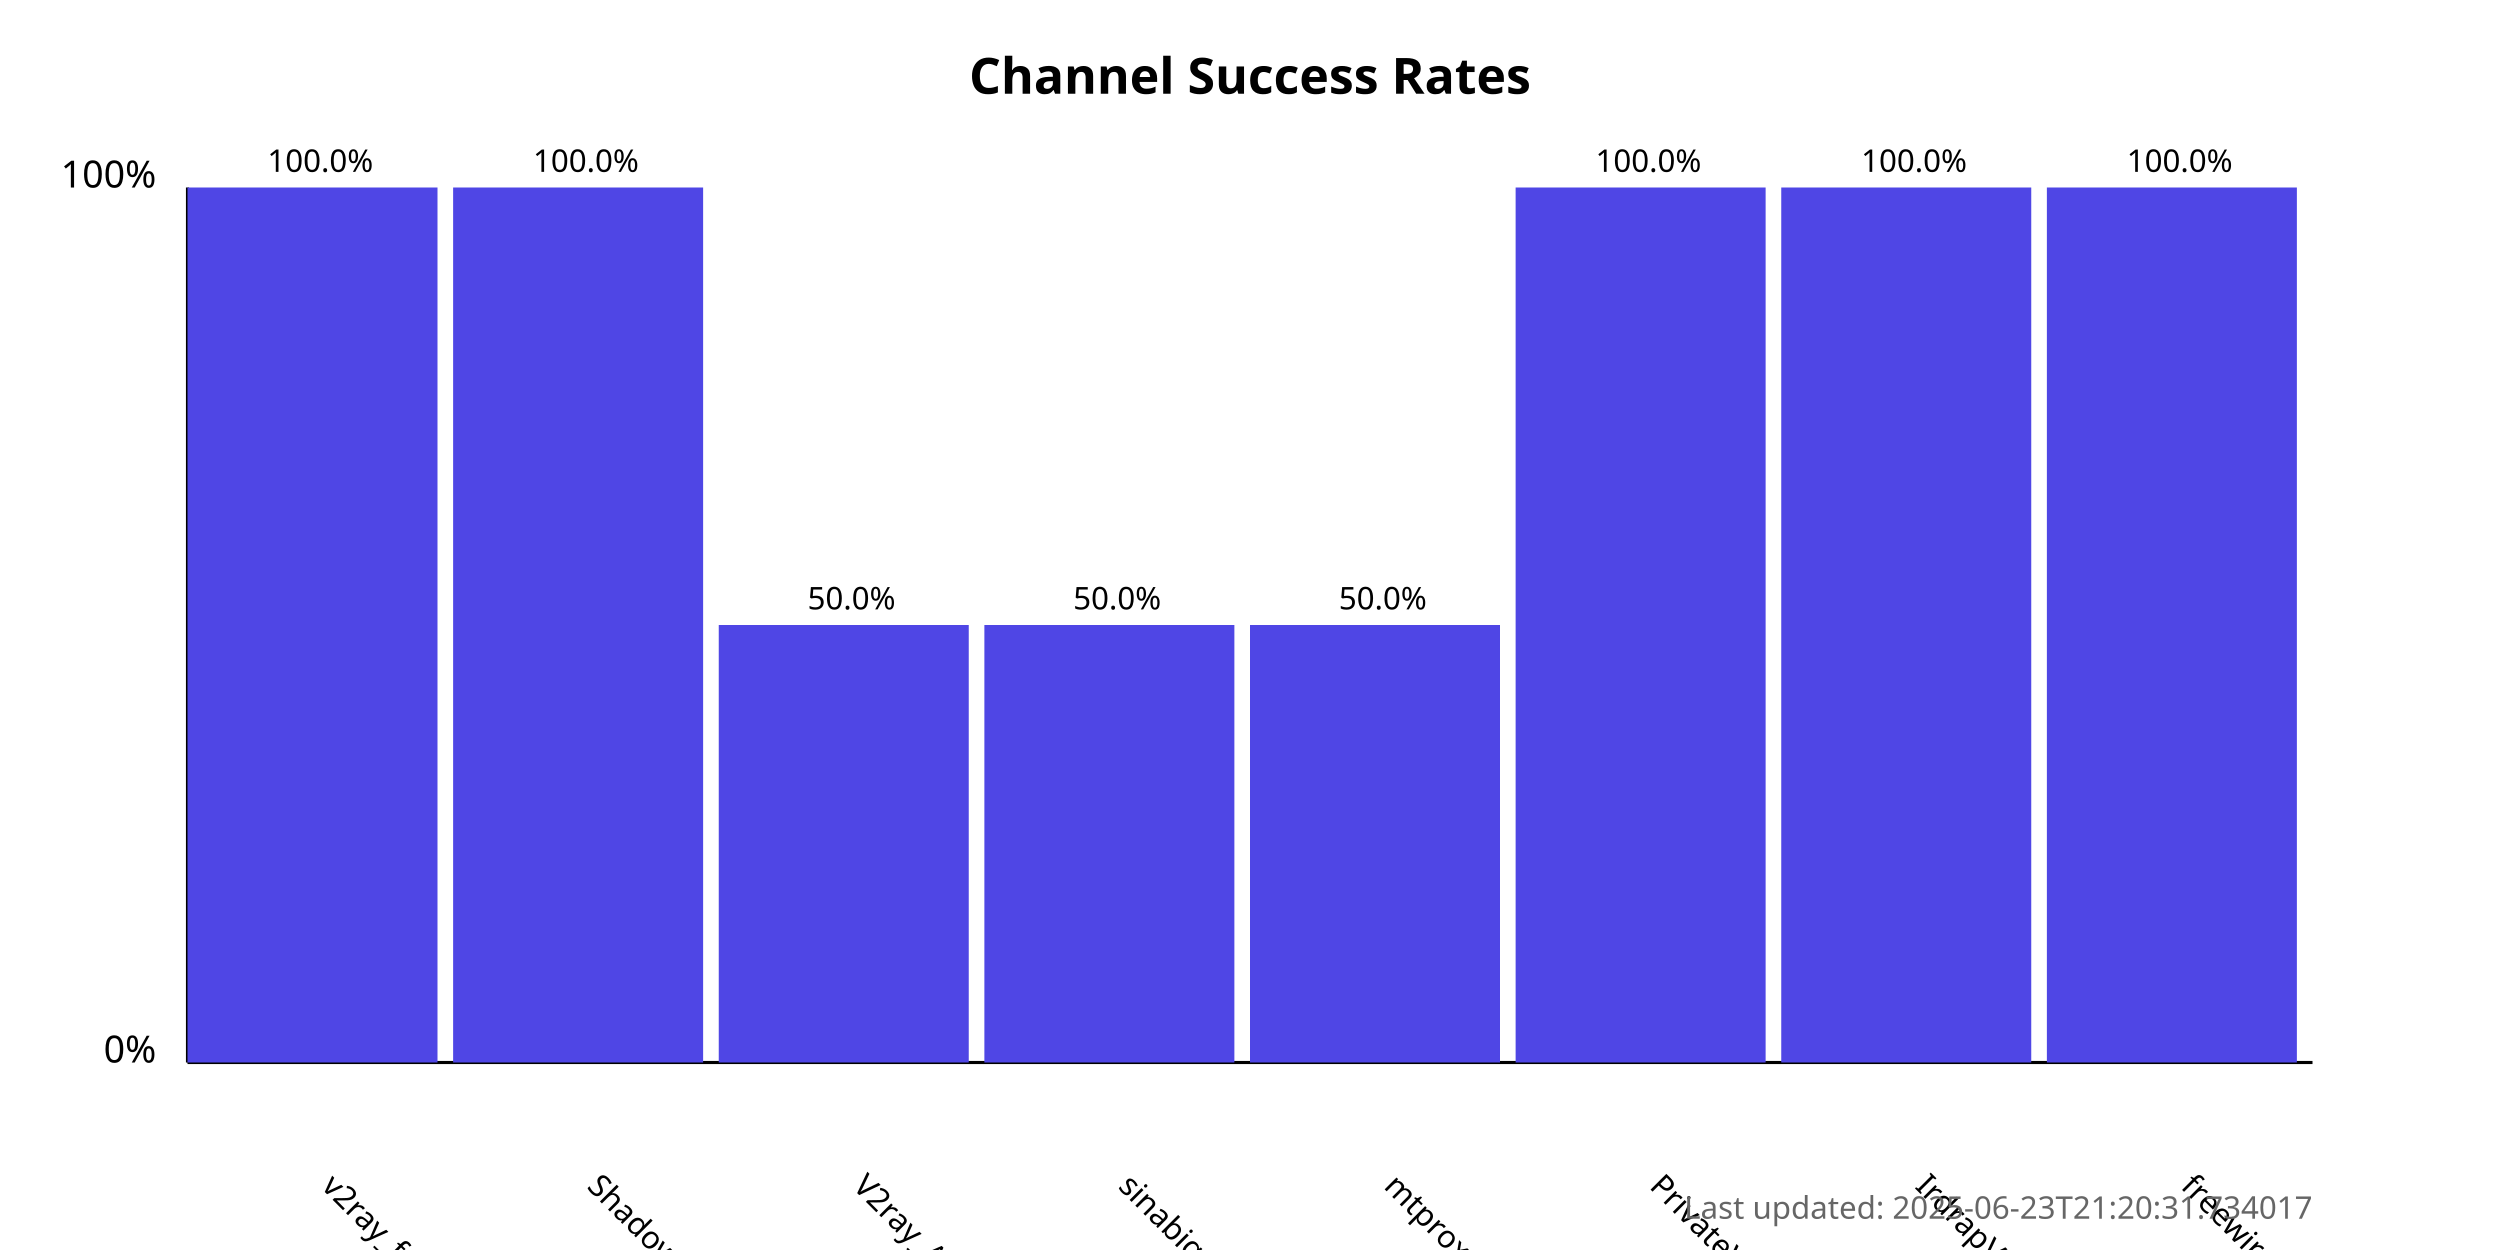
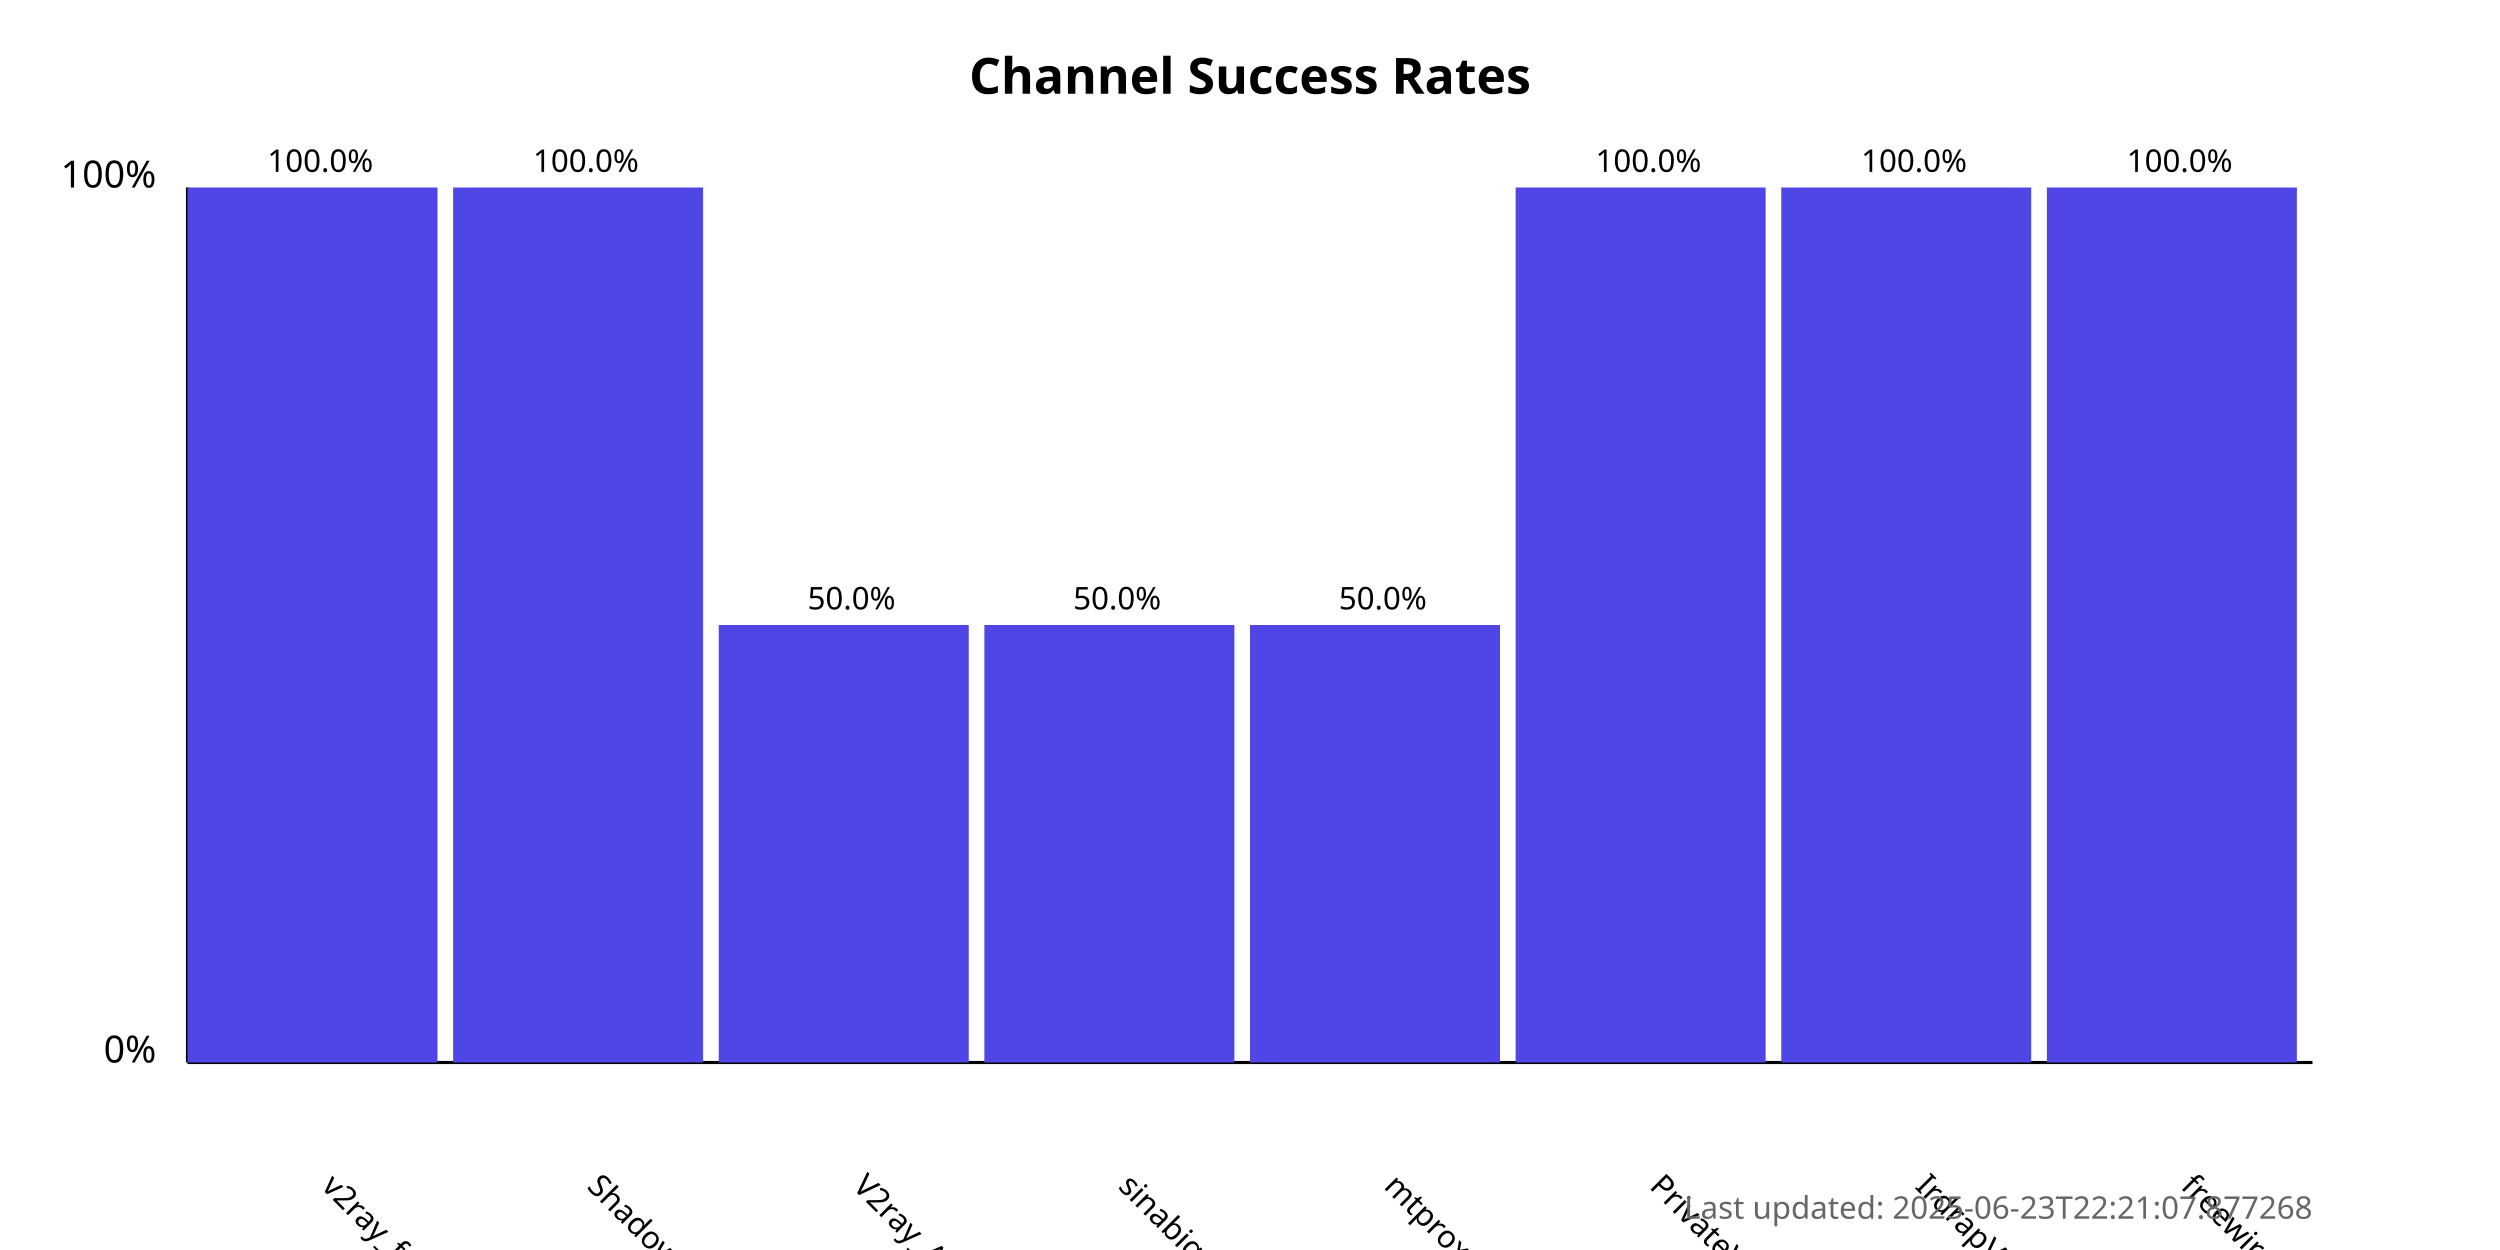
<svg xmlns="http://www.w3.org/2000/svg" width="800" height="400">
  <style>
            .chart-title { font: bold 16px sans-serif; }
            .axis-label { font: 12px sans-serif; }
            .tick-label { font: 10px sans-serif; }
            .bar { fill: #4f46e5; }
            .bar:hover { fill: #6366f1; }
            .timestamp { font: 10px sans-serif; fill: #666; }
        </style>
  <text x="400.0" y="30" text-anchor="middle" class="chart-title">
            Channel Success Rates
        </text>
  <line x1="60" y1="340" x2="60" y2="60" stroke="black" stroke-width="1" />
  <line x1="60" y1="340" x2="740" y2="340" stroke="black" stroke-width="1" />
  <text x="50" y="340" text-anchor="end" class="axis-label">0%</text>
  <text x="50" y="60" text-anchor="end" class="axis-label">100%</text>
  <g>
    <rect x="60" y="60.0" width="80.0" height="280.0" class="bar" />
    <text x="102.5" y="380" transform="rotate(45, 102.5, 380)" text-anchor="start" class="tick-label">
                v2ray_free_conf
            </text>
    <text x="102.5" y="55.0" text-anchor="middle" class="tick-label">
                100.0%
            </text>
  </g>
  <g>
    <rect x="145.0" y="60.0" width="80.0" height="280.0" class="bar" />
    <text x="187.5" y="380" transform="rotate(45, 187.5, 380)" text-anchor="start" class="tick-label">
                ShadowProxy66
            </text>
    <text x="187.5" y="55.0" text-anchor="middle" class="tick-label">
                100.0%
            </text>
  </g>
  <g>
    <rect x="230.0" y="200.0" width="80.0" height="140.0" class="bar" />
    <text x="272.5" y="380" transform="rotate(45, 272.5, 380)" text-anchor="start" class="tick-label">
                V2ray_Alpha
            </text>
    <text x="272.5" y="195.0" text-anchor="middle" class="tick-label">
                50.0%
            </text>
  </g>
  <g>
    <rect x="315.0" y="200.0" width="80.0" height="140.0" class="bar" />
    <text x="357.5" y="380" transform="rotate(45, 357.5, 380)" text-anchor="start" class="tick-label">
                sinabigo
            </text>
    <text x="357.5" y="195.0" text-anchor="middle" class="tick-label">
                50.0%
            </text>
  </g>
  <g>
    <rect x="400.0" y="200.0" width="80.0" height="140.0" class="bar" />
    <text x="442.5" y="380" transform="rotate(45, 442.5, 380)" text-anchor="start" class="tick-label">
                mtproxy_lists
            </text>
    <text x="442.5" y="195.0" text-anchor="middle" class="tick-label">
                50.0%
            </text>
  </g>
  <g>
    <rect x="485.0" y="60.0" width="80.0" height="280.0" class="bar" />
    <text x="527.5" y="380" transform="rotate(45, 527.5, 380)" text-anchor="start" class="tick-label">
                PrivateVPNs
            </text>
    <text x="527.5" y="55.0" text-anchor="middle" class="tick-label">
                100.0%
            </text>
  </g>
  <g>
    <rect x="570.0" y="60.0" width="80.0" height="280.0" class="bar" />
    <text x="612.5" y="380" transform="rotate(45, 612.5, 380)" text-anchor="start" class="tick-label">
                IrdrapVPNnews
            </text>
    <text x="612.5" y="55.0" text-anchor="middle" class="tick-label">
                100.0%
            </text>
  </g>
  <g>
    <rect x="655.0" y="60.0" width="80.0" height="280.0" class="bar" />
    <text x="697.5" y="380" transform="rotate(45, 697.5, 380)" text-anchor="start" class="tick-label">
                freewireguard
            </text>
    <text x="697.5" y="55.0" text-anchor="middle" class="tick-label">
                100.0%
            </text>
  </g>
  <text x="740" y="390" text-anchor="end" class="timestamp">
-             Last updated: 2025-06-23T21:20:31.734017
+             Last updated: 2025-06-23T22:21:07.877268
        </text>
</svg>
